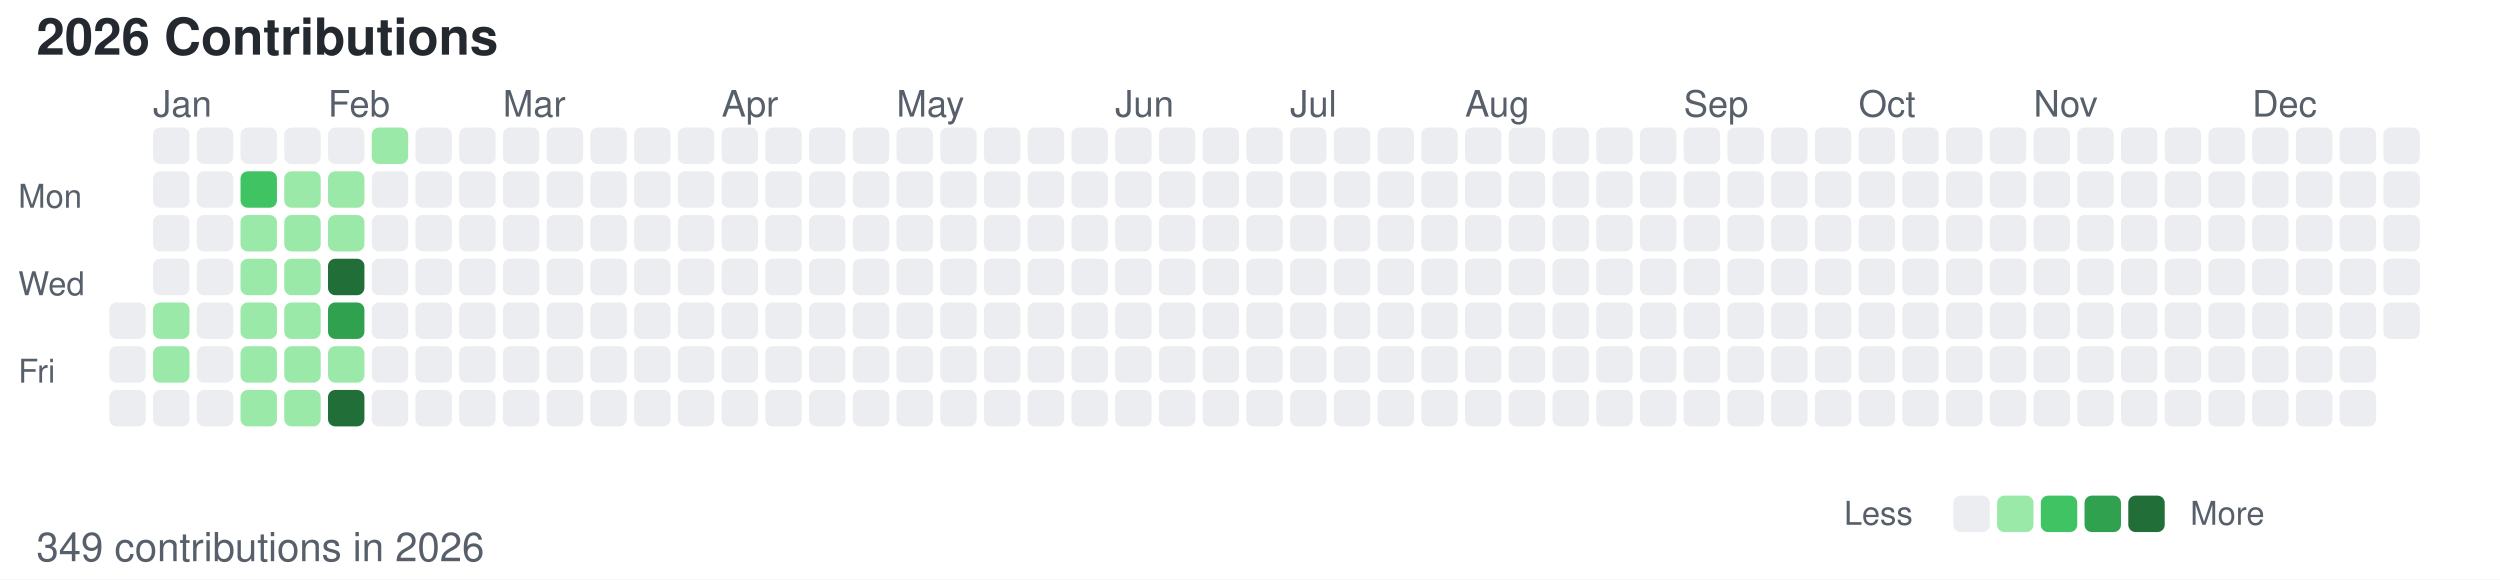
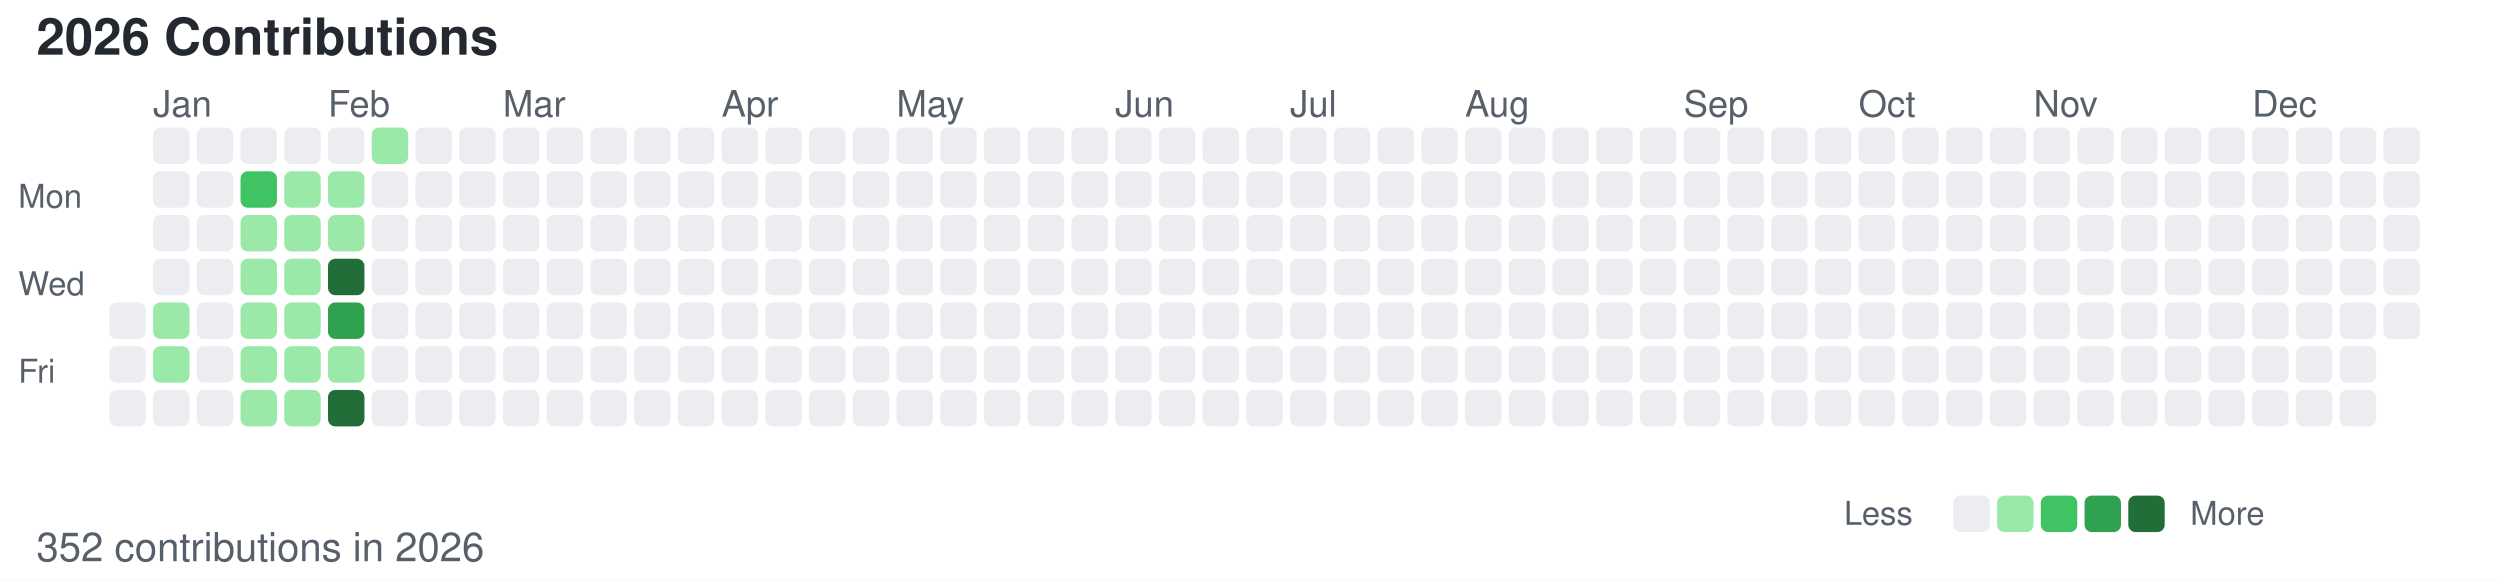
<svg xmlns="http://www.w3.org/2000/svg" width="686" height="159">
  <style>
        /* 默认浅色模式 */
        .bg { fill: #ffffff; }
        .text-primary { fill: #24292f; }
        .text-secondary { fill: #57606a; }
        .level-0 { fill: #ebedf0; }
        .level-1 { fill: #9be9a8; }
        .level-2 { fill: #40c463; }
        .level-3 { fill: #30a14e; }
        .level-4 { fill: #216e39; }
        
        /* 深色模式 */
        @media (prefers-color-scheme: dark) {
            .bg { fill: #0d1117; }
            .text-primary { fill: #c9d1d9; }
            .text-secondary { fill: #8b949e; }
            .level-0 { fill: #161b22; }
            .level-1 { fill: #0e4429; }
            .level-2 { fill: #006d32; }
            .level-3 { fill: #26a641; }
            .level-4 { fill: #39d353; }
        }
    </style>
  <rect width="686" height="159" class="bg" />
  <text x="10" y="15" font-family="-apple-system, BlinkMacSystemFont, Segoe UI, Helvetica, Arial, sans-serif" font-size="14" class="text-primary" font-weight="600">2026 Contributions</text>
  <text x="5" y="57" font-family="-apple-system, BlinkMacSystemFont, Segoe UI, Helvetica, Arial, sans-serif" font-size="9" class="text-secondary" text-anchor="start">Mon</text>
  <text x="5" y="81" font-family="-apple-system, BlinkMacSystemFont, Segoe UI, Helvetica, Arial, sans-serif" font-size="9" class="text-secondary" text-anchor="start">Wed</text>
  <text x="5" y="105" font-family="-apple-system, BlinkMacSystemFont, Segoe UI, Helvetica, Arial, sans-serif" font-size="9" class="text-secondary" text-anchor="start">Fri</text>
  <text x="42" y="32" font-family="-apple-system, BlinkMacSystemFont, Segoe UI, Helvetica, Arial, sans-serif" font-size="10" class="text-secondary">Jan</text>
  <text x="90" y="32" font-family="-apple-system, BlinkMacSystemFont, Segoe UI, Helvetica, Arial, sans-serif" font-size="10" class="text-secondary">Feb</text>
  <text x="138" y="32" font-family="-apple-system, BlinkMacSystemFont, Segoe UI, Helvetica, Arial, sans-serif" font-size="10" class="text-secondary">Mar</text>
  <text x="198" y="32" font-family="-apple-system, BlinkMacSystemFont, Segoe UI, Helvetica, Arial, sans-serif" font-size="10" class="text-secondary">Apr</text>
  <text x="246" y="32" font-family="-apple-system, BlinkMacSystemFont, Segoe UI, Helvetica, Arial, sans-serif" font-size="10" class="text-secondary">May</text>
  <text x="306" y="32" font-family="-apple-system, BlinkMacSystemFont, Segoe UI, Helvetica, Arial, sans-serif" font-size="10" class="text-secondary">Jun</text>
  <text x="354" y="32" font-family="-apple-system, BlinkMacSystemFont, Segoe UI, Helvetica, Arial, sans-serif" font-size="10" class="text-secondary">Jul</text>
  <text x="402" y="32" font-family="-apple-system, BlinkMacSystemFont, Segoe UI, Helvetica, Arial, sans-serif" font-size="10" class="text-secondary">Aug</text>
  <text x="462" y="32" font-family="-apple-system, BlinkMacSystemFont, Segoe UI, Helvetica, Arial, sans-serif" font-size="10" class="text-secondary">Sep</text>
  <text x="510" y="32" font-family="-apple-system, BlinkMacSystemFont, Segoe UI, Helvetica, Arial, sans-serif" font-size="10" class="text-secondary">Oct</text>
  <text x="558" y="32" font-family="-apple-system, BlinkMacSystemFont, Segoe UI, Helvetica, Arial, sans-serif" font-size="10" class="text-secondary">Nov</text>
  <text x="618" y="32" font-family="-apple-system, BlinkMacSystemFont, Segoe UI, Helvetica, Arial, sans-serif" font-size="10" class="text-secondary">Dec</text>
  <rect x="30" y="83" width="10" height="10" class="level-0" rx="2" ry="2" />
  <rect x="30" y="95" width="10" height="10" class="level-0" rx="2" ry="2" />
  <rect x="30" y="107" width="10" height="10" class="level-0" rx="2" ry="2" />
  <rect x="42" y="35" width="10" height="10" class="level-0" rx="2" ry="2" />
  <rect x="42" y="47" width="10" height="10" class="level-0" rx="2" ry="2" />
  <rect x="42" y="59" width="10" height="10" class="level-0" rx="2" ry="2" />
  <rect x="42" y="71" width="10" height="10" class="level-0" rx="2" ry="2" />
  <rect x="42" y="83" width="10" height="10" class="level-1" rx="2" ry="2" />
  <rect x="42" y="95" width="10" height="10" class="level-1" rx="2" ry="2" />
  <rect x="42" y="107" width="10" height="10" class="level-0" rx="2" ry="2" />
  <rect x="54" y="35" width="10" height="10" class="level-0" rx="2" ry="2" />
  <rect x="54" y="47" width="10" height="10" class="level-0" rx="2" ry="2" />
  <rect x="54" y="59" width="10" height="10" class="level-0" rx="2" ry="2" />
  <rect x="54" y="71" width="10" height="10" class="level-0" rx="2" ry="2" />
  <rect x="54" y="83" width="10" height="10" class="level-0" rx="2" ry="2" />
  <rect x="54" y="95" width="10" height="10" class="level-0" rx="2" ry="2" />
  <rect x="54" y="107" width="10" height="10" class="level-0" rx="2" ry="2" />
  <rect x="66" y="35" width="10" height="10" class="level-0" rx="2" ry="2" />
  <rect x="66" y="47" width="10" height="10" class="level-2" rx="2" ry="2" />
  <rect x="66" y="59" width="10" height="10" class="level-1" rx="2" ry="2" />
  <rect x="66" y="71" width="10" height="10" class="level-1" rx="2" ry="2" />
  <rect x="66" y="83" width="10" height="10" class="level-1" rx="2" ry="2" />
  <rect x="66" y="95" width="10" height="10" class="level-1" rx="2" ry="2" />
  <rect x="66" y="107" width="10" height="10" class="level-1" rx="2" ry="2" />
  <rect x="78" y="35" width="10" height="10" class="level-0" rx="2" ry="2" />
  <rect x="78" y="47" width="10" height="10" class="level-1" rx="2" ry="2" />
  <rect x="78" y="59" width="10" height="10" class="level-1" rx="2" ry="2" />
  <rect x="78" y="71" width="10" height="10" class="level-1" rx="2" ry="2" />
  <rect x="78" y="83" width="10" height="10" class="level-1" rx="2" ry="2" />
  <rect x="78" y="95" width="10" height="10" class="level-1" rx="2" ry="2" />
  <rect x="78" y="107" width="10" height="10" class="level-1" rx="2" ry="2" />
  <rect x="90" y="35" width="10" height="10" class="level-0" rx="2" ry="2" />
  <rect x="90" y="47" width="10" height="10" class="level-1" rx="2" ry="2" />
  <rect x="90" y="59" width="10" height="10" class="level-1" rx="2" ry="2" />
  <rect x="90" y="71" width="10" height="10" class="level-4" rx="2" ry="2" />
  <rect x="90" y="83" width="10" height="10" class="level-3" rx="2" ry="2" />
  <rect x="90" y="95" width="10" height="10" class="level-1" rx="2" ry="2" />
  <rect x="90" y="107" width="10" height="10" class="level-4" rx="2" ry="2" />
  <rect x="102" y="35" width="10" height="10" class="level-1" rx="2" ry="2" />
  <rect x="102" y="47" width="10" height="10" class="level-0" rx="2" ry="2" />
  <rect x="102" y="59" width="10" height="10" class="level-0" rx="2" ry="2" />
  <rect x="102" y="71" width="10" height="10" class="level-0" rx="2" ry="2" />
  <rect x="102" y="83" width="10" height="10" class="level-0" rx="2" ry="2" />
  <rect x="102" y="95" width="10" height="10" class="level-0" rx="2" ry="2" />
  <rect x="102" y="107" width="10" height="10" class="level-0" rx="2" ry="2" />
  <rect x="114" y="35" width="10" height="10" class="level-0" rx="2" ry="2" />
  <rect x="114" y="47" width="10" height="10" class="level-0" rx="2" ry="2" />
  <rect x="114" y="59" width="10" height="10" class="level-0" rx="2" ry="2" />
  <rect x="114" y="71" width="10" height="10" class="level-0" rx="2" ry="2" />
  <rect x="114" y="83" width="10" height="10" class="level-0" rx="2" ry="2" />
  <rect x="114" y="95" width="10" height="10" class="level-0" rx="2" ry="2" />
  <rect x="114" y="107" width="10" height="10" class="level-0" rx="2" ry="2" />
  <rect x="126" y="35" width="10" height="10" class="level-0" rx="2" ry="2" />
  <rect x="126" y="47" width="10" height="10" class="level-0" rx="2" ry="2" />
  <rect x="126" y="59" width="10" height="10" class="level-0" rx="2" ry="2" />
  <rect x="126" y="71" width="10" height="10" class="level-0" rx="2" ry="2" />
  <rect x="126" y="83" width="10" height="10" class="level-0" rx="2" ry="2" />
  <rect x="126" y="95" width="10" height="10" class="level-0" rx="2" ry="2" />
  <rect x="126" y="107" width="10" height="10" class="level-0" rx="2" ry="2" />
  <rect x="138" y="35" width="10" height="10" class="level-0" rx="2" ry="2" />
  <rect x="138" y="47" width="10" height="10" class="level-0" rx="2" ry="2" />
  <rect x="138" y="59" width="10" height="10" class="level-0" rx="2" ry="2" />
  <rect x="138" y="71" width="10" height="10" class="level-0" rx="2" ry="2" />
  <rect x="138" y="83" width="10" height="10" class="level-0" rx="2" ry="2" />
  <rect x="138" y="95" width="10" height="10" class="level-0" rx="2" ry="2" />
  <rect x="138" y="107" width="10" height="10" class="level-0" rx="2" ry="2" />
  <rect x="150" y="35" width="10" height="10" class="level-0" rx="2" ry="2" />
  <rect x="150" y="47" width="10" height="10" class="level-0" rx="2" ry="2" />
  <rect x="150" y="59" width="10" height="10" class="level-0" rx="2" ry="2" />
  <rect x="150" y="71" width="10" height="10" class="level-0" rx="2" ry="2" />
  <rect x="150" y="83" width="10" height="10" class="level-0" rx="2" ry="2" />
  <rect x="150" y="95" width="10" height="10" class="level-0" rx="2" ry="2" />
  <rect x="150" y="107" width="10" height="10" class="level-0" rx="2" ry="2" />
  <rect x="162" y="35" width="10" height="10" class="level-0" rx="2" ry="2" />
  <rect x="162" y="47" width="10" height="10" class="level-0" rx="2" ry="2" />
  <rect x="162" y="59" width="10" height="10" class="level-0" rx="2" ry="2" />
  <rect x="162" y="71" width="10" height="10" class="level-0" rx="2" ry="2" />
  <rect x="162" y="83" width="10" height="10" class="level-0" rx="2" ry="2" />
  <rect x="162" y="95" width="10" height="10" class="level-0" rx="2" ry="2" />
  <rect x="162" y="107" width="10" height="10" class="level-0" rx="2" ry="2" />
  <rect x="174" y="35" width="10" height="10" class="level-0" rx="2" ry="2" />
  <rect x="174" y="47" width="10" height="10" class="level-0" rx="2" ry="2" />
  <rect x="174" y="59" width="10" height="10" class="level-0" rx="2" ry="2" />
  <rect x="174" y="71" width="10" height="10" class="level-0" rx="2" ry="2" />
  <rect x="174" y="83" width="10" height="10" class="level-0" rx="2" ry="2" />
  <rect x="174" y="95" width="10" height="10" class="level-0" rx="2" ry="2" />
  <rect x="174" y="107" width="10" height="10" class="level-0" rx="2" ry="2" />
  <rect x="186" y="35" width="10" height="10" class="level-0" rx="2" ry="2" />
  <rect x="186" y="47" width="10" height="10" class="level-0" rx="2" ry="2" />
  <rect x="186" y="59" width="10" height="10" class="level-0" rx="2" ry="2" />
  <rect x="186" y="71" width="10" height="10" class="level-0" rx="2" ry="2" />
  <rect x="186" y="83" width="10" height="10" class="level-0" rx="2" ry="2" />
  <rect x="186" y="95" width="10" height="10" class="level-0" rx="2" ry="2" />
  <rect x="186" y="107" width="10" height="10" class="level-0" rx="2" ry="2" />
  <rect x="198" y="35" width="10" height="10" class="level-0" rx="2" ry="2" />
  <rect x="198" y="47" width="10" height="10" class="level-0" rx="2" ry="2" />
  <rect x="198" y="59" width="10" height="10" class="level-0" rx="2" ry="2" />
  <rect x="198" y="71" width="10" height="10" class="level-0" rx="2" ry="2" />
  <rect x="198" y="83" width="10" height="10" class="level-0" rx="2" ry="2" />
  <rect x="198" y="95" width="10" height="10" class="level-0" rx="2" ry="2" />
  <rect x="198" y="107" width="10" height="10" class="level-0" rx="2" ry="2" />
  <rect x="210" y="35" width="10" height="10" class="level-0" rx="2" ry="2" />
  <rect x="210" y="47" width="10" height="10" class="level-0" rx="2" ry="2" />
  <rect x="210" y="59" width="10" height="10" class="level-0" rx="2" ry="2" />
  <rect x="210" y="71" width="10" height="10" class="level-0" rx="2" ry="2" />
  <rect x="210" y="83" width="10" height="10" class="level-0" rx="2" ry="2" />
  <rect x="210" y="95" width="10" height="10" class="level-0" rx="2" ry="2" />
  <rect x="210" y="107" width="10" height="10" class="level-0" rx="2" ry="2" />
  <rect x="222" y="35" width="10" height="10" class="level-0" rx="2" ry="2" />
  <rect x="222" y="47" width="10" height="10" class="level-0" rx="2" ry="2" />
  <rect x="222" y="59" width="10" height="10" class="level-0" rx="2" ry="2" />
  <rect x="222" y="71" width="10" height="10" class="level-0" rx="2" ry="2" />
  <rect x="222" y="83" width="10" height="10" class="level-0" rx="2" ry="2" />
  <rect x="222" y="95" width="10" height="10" class="level-0" rx="2" ry="2" />
  <rect x="222" y="107" width="10" height="10" class="level-0" rx="2" ry="2" />
  <rect x="234" y="35" width="10" height="10" class="level-0" rx="2" ry="2" />
  <rect x="234" y="47" width="10" height="10" class="level-0" rx="2" ry="2" />
  <rect x="234" y="59" width="10" height="10" class="level-0" rx="2" ry="2" />
  <rect x="234" y="71" width="10" height="10" class="level-0" rx="2" ry="2" />
  <rect x="234" y="83" width="10" height="10" class="level-0" rx="2" ry="2" />
  <rect x="234" y="95" width="10" height="10" class="level-0" rx="2" ry="2" />
  <rect x="234" y="107" width="10" height="10" class="level-0" rx="2" ry="2" />
  <rect x="246" y="35" width="10" height="10" class="level-0" rx="2" ry="2" />
  <rect x="246" y="47" width="10" height="10" class="level-0" rx="2" ry="2" />
  <rect x="246" y="59" width="10" height="10" class="level-0" rx="2" ry="2" />
  <rect x="246" y="71" width="10" height="10" class="level-0" rx="2" ry="2" />
  <rect x="246" y="83" width="10" height="10" class="level-0" rx="2" ry="2" />
  <rect x="246" y="95" width="10" height="10" class="level-0" rx="2" ry="2" />
  <rect x="246" y="107" width="10" height="10" class="level-0" rx="2" ry="2" />
  <rect x="258" y="35" width="10" height="10" class="level-0" rx="2" ry="2" />
  <rect x="258" y="47" width="10" height="10" class="level-0" rx="2" ry="2" />
  <rect x="258" y="59" width="10" height="10" class="level-0" rx="2" ry="2" />
  <rect x="258" y="71" width="10" height="10" class="level-0" rx="2" ry="2" />
  <rect x="258" y="83" width="10" height="10" class="level-0" rx="2" ry="2" />
  <rect x="258" y="95" width="10" height="10" class="level-0" rx="2" ry="2" />
  <rect x="258" y="107" width="10" height="10" class="level-0" rx="2" ry="2" />
  <rect x="270" y="35" width="10" height="10" class="level-0" rx="2" ry="2" />
  <rect x="270" y="47" width="10" height="10" class="level-0" rx="2" ry="2" />
  <rect x="270" y="59" width="10" height="10" class="level-0" rx="2" ry="2" />
  <rect x="270" y="71" width="10" height="10" class="level-0" rx="2" ry="2" />
  <rect x="270" y="83" width="10" height="10" class="level-0" rx="2" ry="2" />
  <rect x="270" y="95" width="10" height="10" class="level-0" rx="2" ry="2" />
  <rect x="270" y="107" width="10" height="10" class="level-0" rx="2" ry="2" />
  <rect x="282" y="35" width="10" height="10" class="level-0" rx="2" ry="2" />
  <rect x="282" y="47" width="10" height="10" class="level-0" rx="2" ry="2" />
  <rect x="282" y="59" width="10" height="10" class="level-0" rx="2" ry="2" />
  <rect x="282" y="71" width="10" height="10" class="level-0" rx="2" ry="2" />
  <rect x="282" y="83" width="10" height="10" class="level-0" rx="2" ry="2" />
  <rect x="282" y="95" width="10" height="10" class="level-0" rx="2" ry="2" />
  <rect x="282" y="107" width="10" height="10" class="level-0" rx="2" ry="2" />
  <rect x="294" y="35" width="10" height="10" class="level-0" rx="2" ry="2" />
  <rect x="294" y="47" width="10" height="10" class="level-0" rx="2" ry="2" />
  <rect x="294" y="59" width="10" height="10" class="level-0" rx="2" ry="2" />
  <rect x="294" y="71" width="10" height="10" class="level-0" rx="2" ry="2" />
  <rect x="294" y="83" width="10" height="10" class="level-0" rx="2" ry="2" />
  <rect x="294" y="95" width="10" height="10" class="level-0" rx="2" ry="2" />
  <rect x="294" y="107" width="10" height="10" class="level-0" rx="2" ry="2" />
  <rect x="306" y="35" width="10" height="10" class="level-0" rx="2" ry="2" />
  <rect x="306" y="47" width="10" height="10" class="level-0" rx="2" ry="2" />
  <rect x="306" y="59" width="10" height="10" class="level-0" rx="2" ry="2" />
  <rect x="306" y="71" width="10" height="10" class="level-0" rx="2" ry="2" />
  <rect x="306" y="83" width="10" height="10" class="level-0" rx="2" ry="2" />
  <rect x="306" y="95" width="10" height="10" class="level-0" rx="2" ry="2" />
  <rect x="306" y="107" width="10" height="10" class="level-0" rx="2" ry="2" />
  <rect x="318" y="35" width="10" height="10" class="level-0" rx="2" ry="2" />
  <rect x="318" y="47" width="10" height="10" class="level-0" rx="2" ry="2" />
  <rect x="318" y="59" width="10" height="10" class="level-0" rx="2" ry="2" />
  <rect x="318" y="71" width="10" height="10" class="level-0" rx="2" ry="2" />
  <rect x="318" y="83" width="10" height="10" class="level-0" rx="2" ry="2" />
  <rect x="318" y="95" width="10" height="10" class="level-0" rx="2" ry="2" />
  <rect x="318" y="107" width="10" height="10" class="level-0" rx="2" ry="2" />
  <rect x="330" y="35" width="10" height="10" class="level-0" rx="2" ry="2" />
  <rect x="330" y="47" width="10" height="10" class="level-0" rx="2" ry="2" />
  <rect x="330" y="59" width="10" height="10" class="level-0" rx="2" ry="2" />
  <rect x="330" y="71" width="10" height="10" class="level-0" rx="2" ry="2" />
  <rect x="330" y="83" width="10" height="10" class="level-0" rx="2" ry="2" />
  <rect x="330" y="95" width="10" height="10" class="level-0" rx="2" ry="2" />
  <rect x="330" y="107" width="10" height="10" class="level-0" rx="2" ry="2" />
  <rect x="342" y="35" width="10" height="10" class="level-0" rx="2" ry="2" />
  <rect x="342" y="47" width="10" height="10" class="level-0" rx="2" ry="2" />
  <rect x="342" y="59" width="10" height="10" class="level-0" rx="2" ry="2" />
  <rect x="342" y="71" width="10" height="10" class="level-0" rx="2" ry="2" />
  <rect x="342" y="83" width="10" height="10" class="level-0" rx="2" ry="2" />
  <rect x="342" y="95" width="10" height="10" class="level-0" rx="2" ry="2" />
  <rect x="342" y="107" width="10" height="10" class="level-0" rx="2" ry="2" />
  <rect x="354" y="35" width="10" height="10" class="level-0" rx="2" ry="2" />
  <rect x="354" y="47" width="10" height="10" class="level-0" rx="2" ry="2" />
  <rect x="354" y="59" width="10" height="10" class="level-0" rx="2" ry="2" />
  <rect x="354" y="71" width="10" height="10" class="level-0" rx="2" ry="2" />
  <rect x="354" y="83" width="10" height="10" class="level-0" rx="2" ry="2" />
  <rect x="354" y="95" width="10" height="10" class="level-0" rx="2" ry="2" />
  <rect x="354" y="107" width="10" height="10" class="level-0" rx="2" ry="2" />
  <rect x="366" y="35" width="10" height="10" class="level-0" rx="2" ry="2" />
  <rect x="366" y="47" width="10" height="10" class="level-0" rx="2" ry="2" />
  <rect x="366" y="59" width="10" height="10" class="level-0" rx="2" ry="2" />
  <rect x="366" y="71" width="10" height="10" class="level-0" rx="2" ry="2" />
  <rect x="366" y="83" width="10" height="10" class="level-0" rx="2" ry="2" />
  <rect x="366" y="95" width="10" height="10" class="level-0" rx="2" ry="2" />
  <rect x="366" y="107" width="10" height="10" class="level-0" rx="2" ry="2" />
  <rect x="378" y="35" width="10" height="10" class="level-0" rx="2" ry="2" />
  <rect x="378" y="47" width="10" height="10" class="level-0" rx="2" ry="2" />
  <rect x="378" y="59" width="10" height="10" class="level-0" rx="2" ry="2" />
  <rect x="378" y="71" width="10" height="10" class="level-0" rx="2" ry="2" />
  <rect x="378" y="83" width="10" height="10" class="level-0" rx="2" ry="2" />
  <rect x="378" y="95" width="10" height="10" class="level-0" rx="2" ry="2" />
  <rect x="378" y="107" width="10" height="10" class="level-0" rx="2" ry="2" />
  <rect x="390" y="35" width="10" height="10" class="level-0" rx="2" ry="2" />
  <rect x="390" y="47" width="10" height="10" class="level-0" rx="2" ry="2" />
  <rect x="390" y="59" width="10" height="10" class="level-0" rx="2" ry="2" />
  <rect x="390" y="71" width="10" height="10" class="level-0" rx="2" ry="2" />
  <rect x="390" y="83" width="10" height="10" class="level-0" rx="2" ry="2" />
  <rect x="390" y="95" width="10" height="10" class="level-0" rx="2" ry="2" />
  <rect x="390" y="107" width="10" height="10" class="level-0" rx="2" ry="2" />
  <rect x="402" y="35" width="10" height="10" class="level-0" rx="2" ry="2" />
  <rect x="402" y="47" width="10" height="10" class="level-0" rx="2" ry="2" />
  <rect x="402" y="59" width="10" height="10" class="level-0" rx="2" ry="2" />
  <rect x="402" y="71" width="10" height="10" class="level-0" rx="2" ry="2" />
  <rect x="402" y="83" width="10" height="10" class="level-0" rx="2" ry="2" />
  <rect x="402" y="95" width="10" height="10" class="level-0" rx="2" ry="2" />
  <rect x="402" y="107" width="10" height="10" class="level-0" rx="2" ry="2" />
  <rect x="414" y="35" width="10" height="10" class="level-0" rx="2" ry="2" />
  <rect x="414" y="47" width="10" height="10" class="level-0" rx="2" ry="2" />
  <rect x="414" y="59" width="10" height="10" class="level-0" rx="2" ry="2" />
  <rect x="414" y="71" width="10" height="10" class="level-0" rx="2" ry="2" />
  <rect x="414" y="83" width="10" height="10" class="level-0" rx="2" ry="2" />
  <rect x="414" y="95" width="10" height="10" class="level-0" rx="2" ry="2" />
  <rect x="414" y="107" width="10" height="10" class="level-0" rx="2" ry="2" />
  <rect x="426" y="35" width="10" height="10" class="level-0" rx="2" ry="2" />
  <rect x="426" y="47" width="10" height="10" class="level-0" rx="2" ry="2" />
  <rect x="426" y="59" width="10" height="10" class="level-0" rx="2" ry="2" />
  <rect x="426" y="71" width="10" height="10" class="level-0" rx="2" ry="2" />
  <rect x="426" y="83" width="10" height="10" class="level-0" rx="2" ry="2" />
  <rect x="426" y="95" width="10" height="10" class="level-0" rx="2" ry="2" />
  <rect x="426" y="107" width="10" height="10" class="level-0" rx="2" ry="2" />
  <rect x="438" y="35" width="10" height="10" class="level-0" rx="2" ry="2" />
  <rect x="438" y="47" width="10" height="10" class="level-0" rx="2" ry="2" />
  <rect x="438" y="59" width="10" height="10" class="level-0" rx="2" ry="2" />
  <rect x="438" y="71" width="10" height="10" class="level-0" rx="2" ry="2" />
  <rect x="438" y="83" width="10" height="10" class="level-0" rx="2" ry="2" />
  <rect x="438" y="95" width="10" height="10" class="level-0" rx="2" ry="2" />
  <rect x="438" y="107" width="10" height="10" class="level-0" rx="2" ry="2" />
  <rect x="450" y="35" width="10" height="10" class="level-0" rx="2" ry="2" />
  <rect x="450" y="47" width="10" height="10" class="level-0" rx="2" ry="2" />
  <rect x="450" y="59" width="10" height="10" class="level-0" rx="2" ry="2" />
  <rect x="450" y="71" width="10" height="10" class="level-0" rx="2" ry="2" />
  <rect x="450" y="83" width="10" height="10" class="level-0" rx="2" ry="2" />
  <rect x="450" y="95" width="10" height="10" class="level-0" rx="2" ry="2" />
  <rect x="450" y="107" width="10" height="10" class="level-0" rx="2" ry="2" />
  <rect x="462" y="35" width="10" height="10" class="level-0" rx="2" ry="2" />
  <rect x="462" y="47" width="10" height="10" class="level-0" rx="2" ry="2" />
  <rect x="462" y="59" width="10" height="10" class="level-0" rx="2" ry="2" />
  <rect x="462" y="71" width="10" height="10" class="level-0" rx="2" ry="2" />
  <rect x="462" y="83" width="10" height="10" class="level-0" rx="2" ry="2" />
  <rect x="462" y="95" width="10" height="10" class="level-0" rx="2" ry="2" />
  <rect x="462" y="107" width="10" height="10" class="level-0" rx="2" ry="2" />
  <rect x="474" y="35" width="10" height="10" class="level-0" rx="2" ry="2" />
  <rect x="474" y="47" width="10" height="10" class="level-0" rx="2" ry="2" />
  <rect x="474" y="59" width="10" height="10" class="level-0" rx="2" ry="2" />
  <rect x="474" y="71" width="10" height="10" class="level-0" rx="2" ry="2" />
  <rect x="474" y="83" width="10" height="10" class="level-0" rx="2" ry="2" />
  <rect x="474" y="95" width="10" height="10" class="level-0" rx="2" ry="2" />
  <rect x="474" y="107" width="10" height="10" class="level-0" rx="2" ry="2" />
  <rect x="486" y="35" width="10" height="10" class="level-0" rx="2" ry="2" />
  <rect x="486" y="47" width="10" height="10" class="level-0" rx="2" ry="2" />
  <rect x="486" y="59" width="10" height="10" class="level-0" rx="2" ry="2" />
  <rect x="486" y="71" width="10" height="10" class="level-0" rx="2" ry="2" />
  <rect x="486" y="83" width="10" height="10" class="level-0" rx="2" ry="2" />
  <rect x="486" y="95" width="10" height="10" class="level-0" rx="2" ry="2" />
  <rect x="486" y="107" width="10" height="10" class="level-0" rx="2" ry="2" />
  <rect x="498" y="35" width="10" height="10" class="level-0" rx="2" ry="2" />
  <rect x="498" y="47" width="10" height="10" class="level-0" rx="2" ry="2" />
  <rect x="498" y="59" width="10" height="10" class="level-0" rx="2" ry="2" />
  <rect x="498" y="71" width="10" height="10" class="level-0" rx="2" ry="2" />
  <rect x="498" y="83" width="10" height="10" class="level-0" rx="2" ry="2" />
  <rect x="498" y="95" width="10" height="10" class="level-0" rx="2" ry="2" />
  <rect x="498" y="107" width="10" height="10" class="level-0" rx="2" ry="2" />
  <rect x="510" y="35" width="10" height="10" class="level-0" rx="2" ry="2" />
  <rect x="510" y="47" width="10" height="10" class="level-0" rx="2" ry="2" />
  <rect x="510" y="59" width="10" height="10" class="level-0" rx="2" ry="2" />
  <rect x="510" y="71" width="10" height="10" class="level-0" rx="2" ry="2" />
  <rect x="510" y="83" width="10" height="10" class="level-0" rx="2" ry="2" />
  <rect x="510" y="95" width="10" height="10" class="level-0" rx="2" ry="2" />
  <rect x="510" y="107" width="10" height="10" class="level-0" rx="2" ry="2" />
  <rect x="522" y="35" width="10" height="10" class="level-0" rx="2" ry="2" />
  <rect x="522" y="47" width="10" height="10" class="level-0" rx="2" ry="2" />
  <rect x="522" y="59" width="10" height="10" class="level-0" rx="2" ry="2" />
  <rect x="522" y="71" width="10" height="10" class="level-0" rx="2" ry="2" />
  <rect x="522" y="83" width="10" height="10" class="level-0" rx="2" ry="2" />
  <rect x="522" y="95" width="10" height="10" class="level-0" rx="2" ry="2" />
  <rect x="522" y="107" width="10" height="10" class="level-0" rx="2" ry="2" />
  <rect x="534" y="35" width="10" height="10" class="level-0" rx="2" ry="2" />
  <rect x="534" y="47" width="10" height="10" class="level-0" rx="2" ry="2" />
  <rect x="534" y="59" width="10" height="10" class="level-0" rx="2" ry="2" />
  <rect x="534" y="71" width="10" height="10" class="level-0" rx="2" ry="2" />
  <rect x="534" y="83" width="10" height="10" class="level-0" rx="2" ry="2" />
  <rect x="534" y="95" width="10" height="10" class="level-0" rx="2" ry="2" />
  <rect x="534" y="107" width="10" height="10" class="level-0" rx="2" ry="2" />
  <rect x="546" y="35" width="10" height="10" class="level-0" rx="2" ry="2" />
  <rect x="546" y="47" width="10" height="10" class="level-0" rx="2" ry="2" />
  <rect x="546" y="59" width="10" height="10" class="level-0" rx="2" ry="2" />
  <rect x="546" y="71" width="10" height="10" class="level-0" rx="2" ry="2" />
  <rect x="546" y="83" width="10" height="10" class="level-0" rx="2" ry="2" />
  <rect x="546" y="95" width="10" height="10" class="level-0" rx="2" ry="2" />
  <rect x="546" y="107" width="10" height="10" class="level-0" rx="2" ry="2" />
  <rect x="558" y="35" width="10" height="10" class="level-0" rx="2" ry="2" />
  <rect x="558" y="47" width="10" height="10" class="level-0" rx="2" ry="2" />
  <rect x="558" y="59" width="10" height="10" class="level-0" rx="2" ry="2" />
  <rect x="558" y="71" width="10" height="10" class="level-0" rx="2" ry="2" />
  <rect x="558" y="83" width="10" height="10" class="level-0" rx="2" ry="2" />
  <rect x="558" y="95" width="10" height="10" class="level-0" rx="2" ry="2" />
  <rect x="558" y="107" width="10" height="10" class="level-0" rx="2" ry="2" />
  <rect x="570" y="35" width="10" height="10" class="level-0" rx="2" ry="2" />
  <rect x="570" y="47" width="10" height="10" class="level-0" rx="2" ry="2" />
  <rect x="570" y="59" width="10" height="10" class="level-0" rx="2" ry="2" />
  <rect x="570" y="71" width="10" height="10" class="level-0" rx="2" ry="2" />
  <rect x="570" y="83" width="10" height="10" class="level-0" rx="2" ry="2" />
  <rect x="570" y="95" width="10" height="10" class="level-0" rx="2" ry="2" />
  <rect x="570" y="107" width="10" height="10" class="level-0" rx="2" ry="2" />
  <rect x="582" y="35" width="10" height="10" class="level-0" rx="2" ry="2" />
  <rect x="582" y="47" width="10" height="10" class="level-0" rx="2" ry="2" />
  <rect x="582" y="59" width="10" height="10" class="level-0" rx="2" ry="2" />
  <rect x="582" y="71" width="10" height="10" class="level-0" rx="2" ry="2" />
  <rect x="582" y="83" width="10" height="10" class="level-0" rx="2" ry="2" />
  <rect x="582" y="95" width="10" height="10" class="level-0" rx="2" ry="2" />
  <rect x="582" y="107" width="10" height="10" class="level-0" rx="2" ry="2" />
  <rect x="594" y="35" width="10" height="10" class="level-0" rx="2" ry="2" />
  <rect x="594" y="47" width="10" height="10" class="level-0" rx="2" ry="2" />
  <rect x="594" y="59" width="10" height="10" class="level-0" rx="2" ry="2" />
  <rect x="594" y="71" width="10" height="10" class="level-0" rx="2" ry="2" />
  <rect x="594" y="83" width="10" height="10" class="level-0" rx="2" ry="2" />
  <rect x="594" y="95" width="10" height="10" class="level-0" rx="2" ry="2" />
  <rect x="594" y="107" width="10" height="10" class="level-0" rx="2" ry="2" />
  <rect x="606" y="35" width="10" height="10" class="level-0" rx="2" ry="2" />
  <rect x="606" y="47" width="10" height="10" class="level-0" rx="2" ry="2" />
  <rect x="606" y="59" width="10" height="10" class="level-0" rx="2" ry="2" />
  <rect x="606" y="71" width="10" height="10" class="level-0" rx="2" ry="2" />
  <rect x="606" y="83" width="10" height="10" class="level-0" rx="2" ry="2" />
  <rect x="606" y="95" width="10" height="10" class="level-0" rx="2" ry="2" />
  <rect x="606" y="107" width="10" height="10" class="level-0" rx="2" ry="2" />
  <rect x="618" y="35" width="10" height="10" class="level-0" rx="2" ry="2" />
  <rect x="618" y="47" width="10" height="10" class="level-0" rx="2" ry="2" />
  <rect x="618" y="59" width="10" height="10" class="level-0" rx="2" ry="2" />
  <rect x="618" y="71" width="10" height="10" class="level-0" rx="2" ry="2" />
  <rect x="618" y="83" width="10" height="10" class="level-0" rx="2" ry="2" />
  <rect x="618" y="95" width="10" height="10" class="level-0" rx="2" ry="2" />
  <rect x="618" y="107" width="10" height="10" class="level-0" rx="2" ry="2" />
  <rect x="630" y="35" width="10" height="10" class="level-0" rx="2" ry="2" />
  <rect x="630" y="47" width="10" height="10" class="level-0" rx="2" ry="2" />
  <rect x="630" y="59" width="10" height="10" class="level-0" rx="2" ry="2" />
  <rect x="630" y="71" width="10" height="10" class="level-0" rx="2" ry="2" />
  <rect x="630" y="83" width="10" height="10" class="level-0" rx="2" ry="2" />
  <rect x="630" y="95" width="10" height="10" class="level-0" rx="2" ry="2" />
  <rect x="630" y="107" width="10" height="10" class="level-0" rx="2" ry="2" />
  <rect x="642" y="35" width="10" height="10" class="level-0" rx="2" ry="2" />
  <rect x="642" y="47" width="10" height="10" class="level-0" rx="2" ry="2" />
  <rect x="642" y="59" width="10" height="10" class="level-0" rx="2" ry="2" />
  <rect x="642" y="71" width="10" height="10" class="level-0" rx="2" ry="2" />
  <rect x="642" y="83" width="10" height="10" class="level-0" rx="2" ry="2" />
  <rect x="642" y="95" width="10" height="10" class="level-0" rx="2" ry="2" />
  <rect x="642" y="107" width="10" height="10" class="level-0" rx="2" ry="2" />
  <rect x="654" y="35" width="10" height="10" class="level-0" rx="2" ry="2" />
  <rect x="654" y="47" width="10" height="10" class="level-0" rx="2" ry="2" />
  <rect x="654" y="59" width="10" height="10" class="level-0" rx="2" ry="2" />
  <rect x="654" y="71" width="10" height="10" class="level-0" rx="2" ry="2" />
  <rect x="654" y="83" width="10" height="10" class="level-0" rx="2" ry="2" />
  <text x="506" y="144" font-family="-apple-system, BlinkMacSystemFont, Segoe UI, Helvetica, Arial, sans-serif" font-size="9" class="text-secondary">Less</text>
  <rect x="536" y="136" width="10" height="10" class="level-0" rx="2" ry="2" />
  <rect x="548" y="136" width="10" height="10" class="level-1" rx="2" ry="2" />
  <rect x="560" y="136" width="10" height="10" class="level-2" rx="2" ry="2" />
  <rect x="572" y="136" width="10" height="10" class="level-3" rx="2" ry="2" />
  <rect x="584" y="136" width="10" height="10" class="level-4" rx="2" ry="2" />
  <text x="601" y="144" font-family="-apple-system, BlinkMacSystemFont, Segoe UI, Helvetica, Arial, sans-serif" font-size="9" class="text-secondary">More</text>
-   <text x="10" y="154" font-family="-apple-system, BlinkMacSystemFont, Segoe UI, Helvetica, Arial, sans-serif" font-size="11" class="text-secondary">349 contributions in 2026</text>
+   <text x="10" y="154" font-family="-apple-system, BlinkMacSystemFont, Segoe UI, Helvetica, Arial, sans-serif" font-size="11" class="text-secondary">352 contributions in 2026</text>
</svg>
